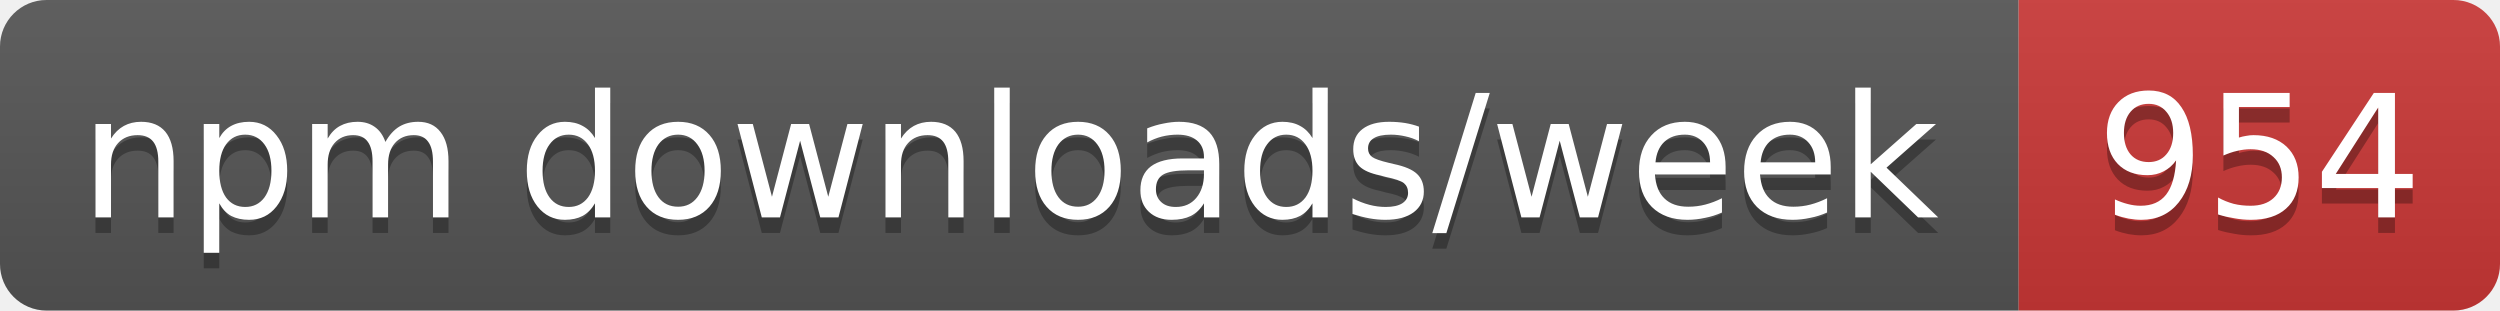
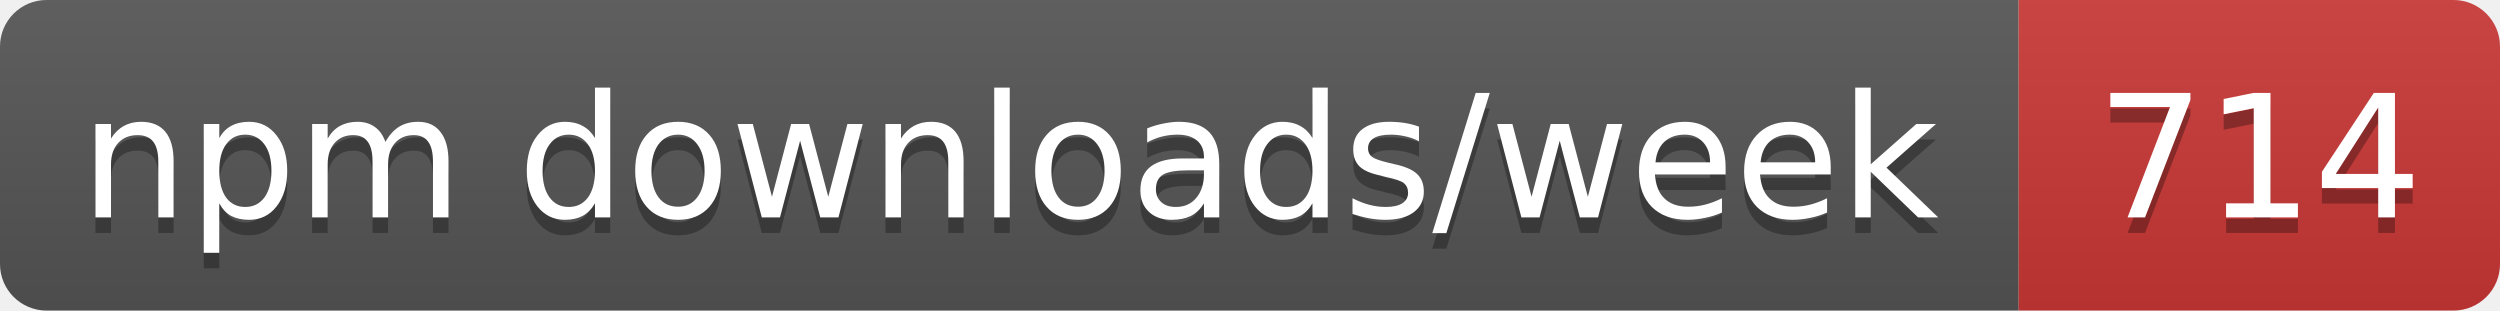
- <svg xmlns="http://www.w3.org/2000/svg" width="161" height="20" role="img" aria-label="npm downloads/week: 954">
+ <svg xmlns="http://www.w3.org/2000/svg" width="161" height="20" role="img" aria-label="npm downloads/week: 714">
  <linearGradient id="s" x2="0" y2="100%">
    <stop offset="0" stop-color="#bbb" stop-opacity=".1" />
    <stop offset="1" stop-opacity=".1" />
  </linearGradient>
  <clipPath id="r">
    <rect width="161" height="20" rx="3" fill="#fff" />
  </clipPath>
  <g clip-path="url(#r)">
    <rect width="130" height="20" fill="#555" />
    <rect x="130" width="31" height="20" fill="#cb3837" />
    <rect width="161" height="20" fill="url(#s)" />
  </g>
  <g fill="#fff" text-anchor="middle" font-family="Verdana,Geneva,DejaVu Sans,sans-serif" text-rendering="geometricPrecision" font-size="11">
    <text aria-hidden="true" x="65" y="15" fill="#010101" fill-opacity=".3" textLength="120.3">npm downloads/week</text>
-     <text aria-hidden="true" x="145.5" y="15" fill="#010101" fill-opacity=".3" textLength="21">954</text>
+     <text aria-hidden="true" x="145.5" y="15" fill="#010101" fill-opacity=".3" textLength="21">714</text>
    <text x="65" y="14" textLength="120.3">npm downloads/week</text>
-     <text x="145.5" y="14" textLength="21">954</text>
+     <text x="145.5" y="14" textLength="21">714</text>
  </g>
</svg>
